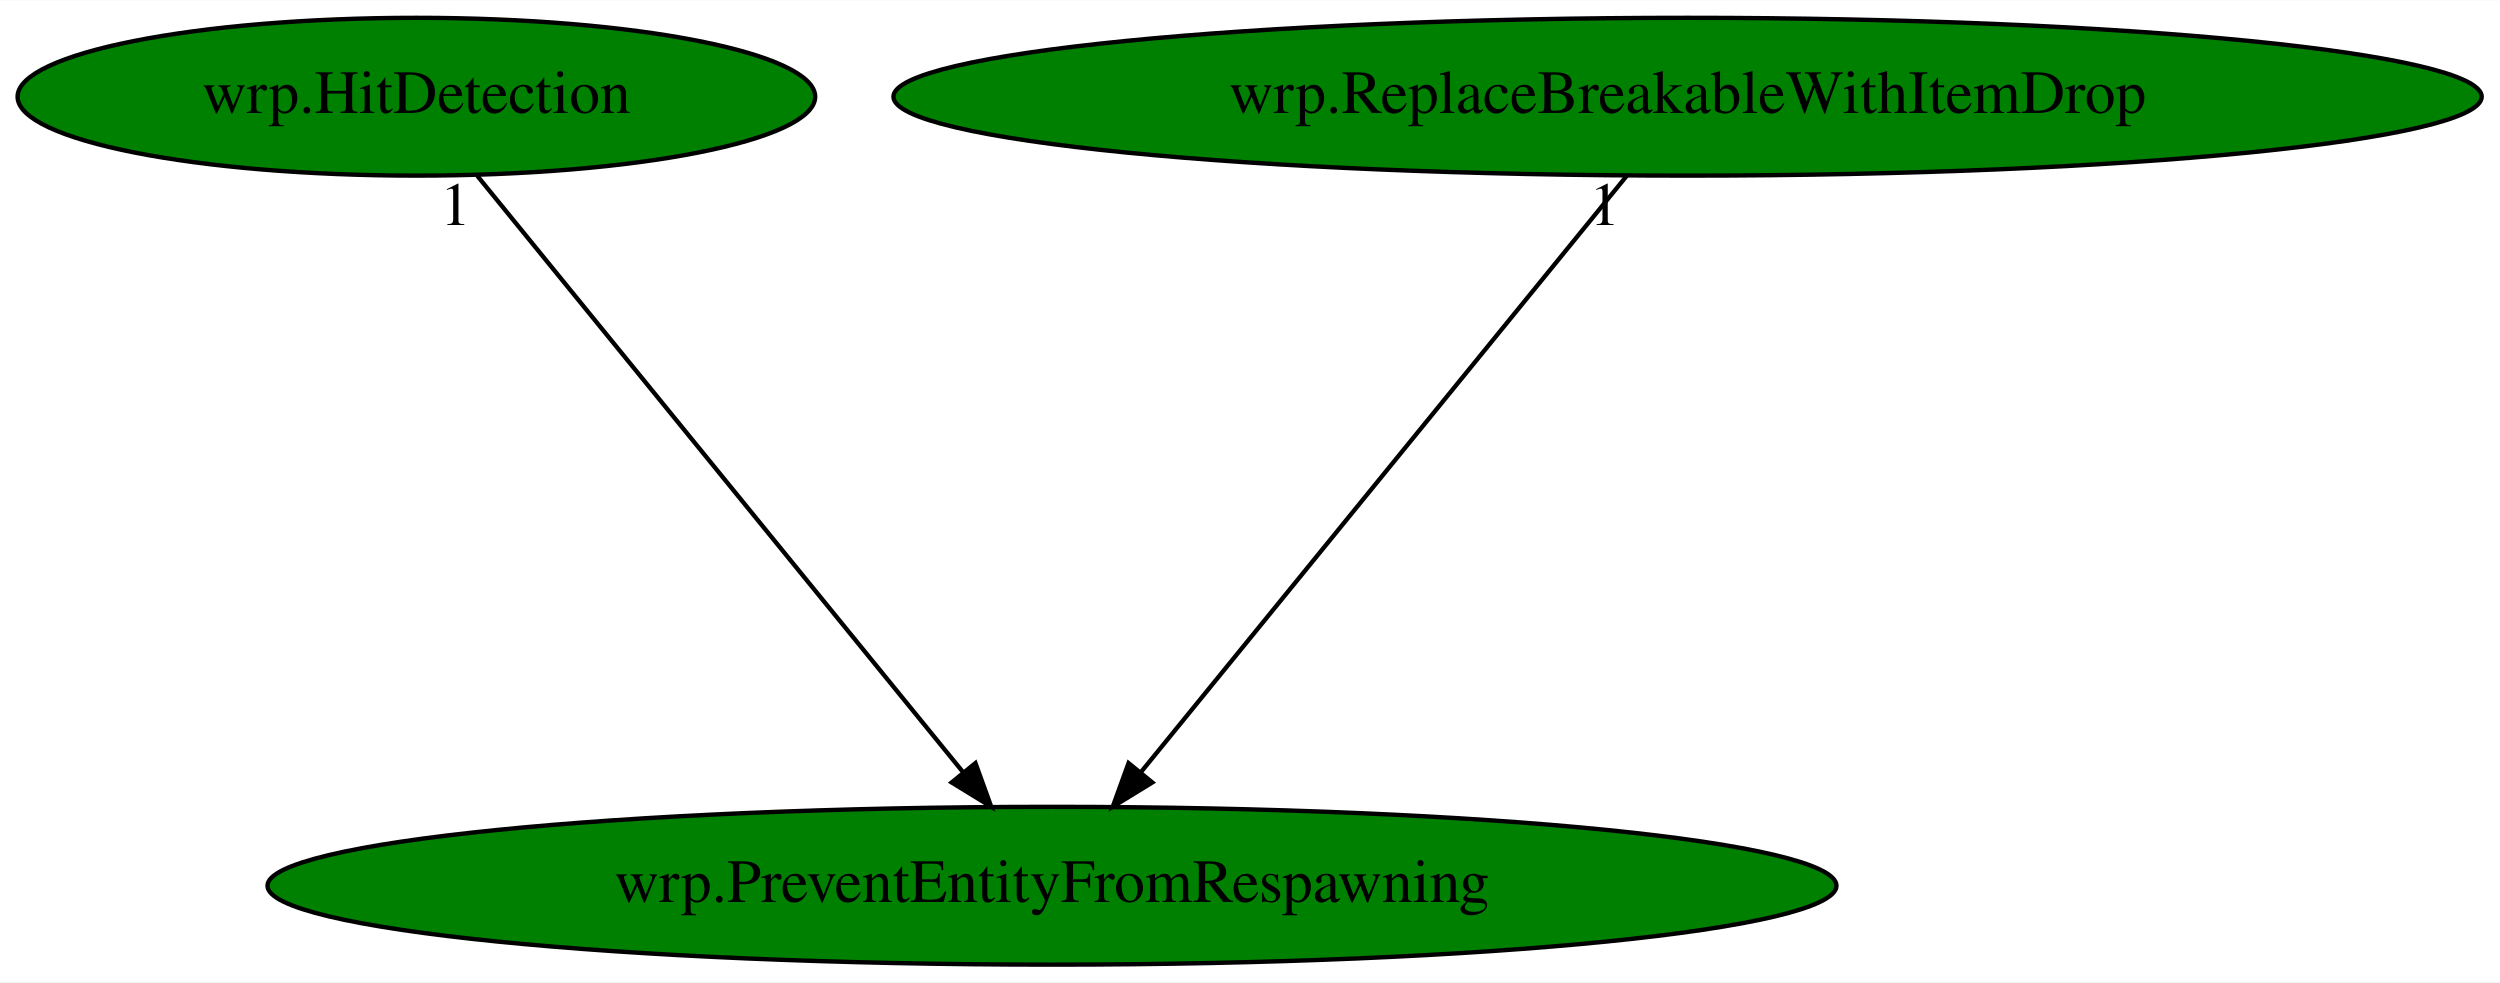
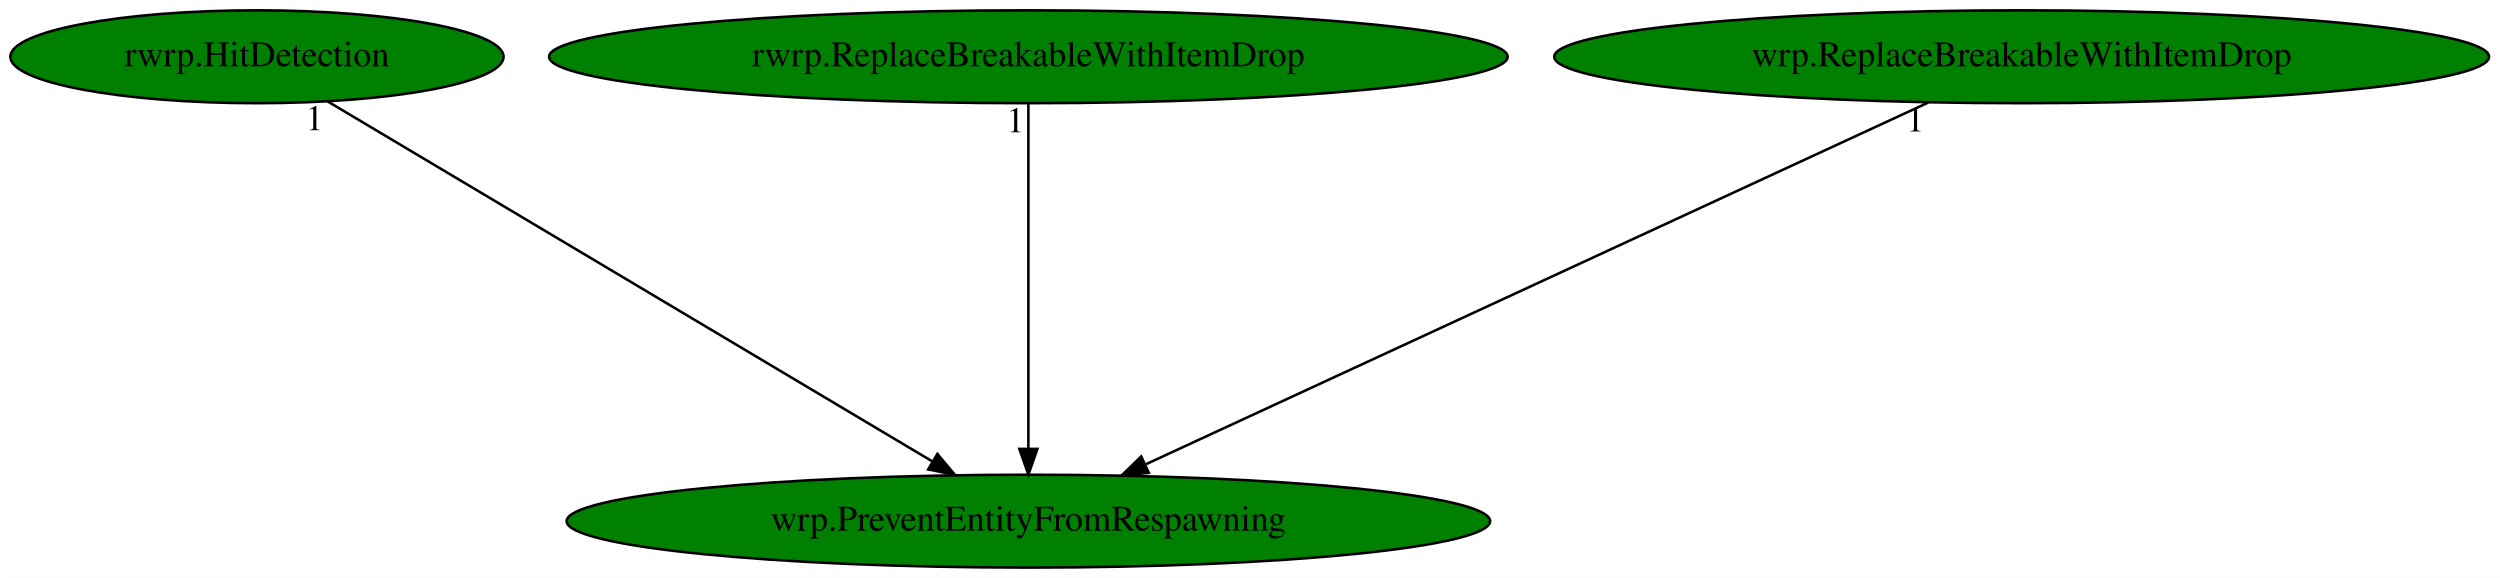
- <svg xmlns="http://www.w3.org/2000/svg" xmlns:xlink="http://www.w3.org/1999/xlink" width="570pt" height="224pt" viewBox="0.00 0.00 570.33 224.00">
+ <svg xmlns="http://www.w3.org/2000/svg" xmlns:xlink="http://www.w3.org/1999/xlink" width="969pt" height="224pt" viewBox="0.00 0.00 968.88 224.00">
  <g id="graph0" class="graph" transform="scale(1 1) rotate(0) translate(4 220)">
-     <polygon fill="white" stroke="transparent" points="-4,4 -4,-220 566.33,-220 566.33,4 -4,4" />
+     <polygon fill="white" stroke="transparent" points="-4,4 -4,-220 964.88,-220 964.88,4 -4,4" />
    <g id="node1" class="node">
-       <ellipse fill="green" stroke="black" cx="235.99" cy="-18" rx="178.97" ry="18" />
-       <text text-anchor="middle" x="235.99" y="-14.3" font-family="Times,serif" font-size="14.00">wrp.PreventEntityFromRespawning</text>
+       <ellipse fill="green" stroke="black" cx="394.54" cy="-18" rx="178.97" ry="18" />
+       <text text-anchor="middle" x="394.54" y="-14.3" font-family="Times,serif" font-size="14.00">wrp.PreventEntityFromRespawning</text>
    </g>
    <g id="node2" class="node">
      <g id="a_node2">
-         <a xlink:href="wrp.HitDetection.svg" xlink:title="wrp.HitDetection">
-           <ellipse fill="green" stroke="black" cx="90.99" cy="-198" rx="90.98" ry="18" />
-           <text text-anchor="middle" x="90.99" y="-194.3" font-family="Times,serif" font-size="14.00">wrp.HitDetection</text>
+         <a xlink:href="rwrp.HitDetection.svg" xlink:title="rwrp.HitDetection">
+           <ellipse fill="green" stroke="black" cx="95.54" cy="-198" rx="95.58" ry="18" />
+           <text text-anchor="middle" x="95.54" y="-194.3" font-family="Times,serif" font-size="14.00">rwrp.HitDetection</text>
        </a>
      </g>
    </g>
    <g id="edge1" class="edge">
-       <path fill="none" stroke="black" d="M104.9,-179.93C130.66,-148.3 185.92,-80.46 215.81,-43.78" />
-       <polygon fill="black" stroke="black" points="218.53,-45.98 222.13,-36.02 213.1,-41.56 218.53,-45.98" />
-       <text text-anchor="middle" x="99.9" y="-168.73" font-family="Times,serif" font-size="14.00">1</text>
+       <path fill="none" stroke="black" d="M122.87,-180.73C176.62,-148.73 296.16,-77.57 357.16,-41.25" />
+       <polygon fill="black" stroke="black" points="359.28,-44.07 366.08,-35.94 355.7,-38.05 359.28,-44.07" />
+       <text text-anchor="middle" x="117.87" y="-169.53" font-family="Times,serif" font-size="14.00">1</text>
    </g>
    <g id="node3" class="node">
      <g id="a_node3">
-         <a xlink:href="wrp.ReplaceBreakableWithItemDrop.svg" xlink:title="wrp.ReplaceBreakableWithItemDrop">
-           <ellipse fill="green" stroke="black" cx="380.99" cy="-198" rx="181.17" ry="18" />
-           <text text-anchor="middle" x="380.99" y="-194.3" font-family="Times,serif" font-size="14.00">wrp.ReplaceBreakableWithItemDrop</text>
+         <a xlink:href="rwrp.ReplaceBreakableWithItemDrop.svg" xlink:title="rwrp.ReplaceBreakableWithItemDrop">
+           <ellipse fill="green" stroke="black" cx="394.54" cy="-198" rx="185.77" ry="18" />
+           <text text-anchor="middle" x="394.54" y="-194.3" font-family="Times,serif" font-size="14.00">rwrp.ReplaceBreakableWithItemDrop</text>
        </a>
      </g>
    </g>
    <g id="edge2" class="edge">
-       <path fill="none" stroke="black" d="M367.09,-179.93C341.32,-148.3 286.06,-80.46 256.17,-43.78" />
-       <polygon fill="black" stroke="black" points="258.88,-41.56 249.85,-36.02 253.46,-45.98 258.88,-41.56" />
-       <text text-anchor="middle" x="362.09" y="-168.73" font-family="Times,serif" font-size="14.00">1</text>
+       <path fill="none" stroke="black" d="M394.54,-179.93C394.54,-148.97 394.54,-83.3 394.54,-46.13" />
+       <polygon fill="black" stroke="black" points="398.04,-46.02 394.54,-36.02 391.04,-46.02 398.04,-46.02" />
+       <text text-anchor="middle" x="389.54" y="-168.73" font-family="Times,serif" font-size="14.00">1</text>
+     </g>
+     <g id="node4" class="node">
+       <g id="a_node4">
+         <a xlink:href="wrp.ReplaceBreakableWithItemDrop.svg" xlink:title="wrp.ReplaceBreakableWithItemDrop">
+           <ellipse fill="green" stroke="black" cx="779.54" cy="-198" rx="181.17" ry="18" />
+           <text text-anchor="middle" x="779.54" y="-194.3" font-family="Times,serif" font-size="14.00">wrp.ReplaceBreakableWithItemDrop</text>
+         </a>
+       </g>
+     </g>
+     <g id="edge3" class="edge">
+       <path fill="none" stroke="black" d="M743.32,-180.25C672.86,-147.68 517.5,-75.85 440.15,-40.09" />
+       <polygon fill="black" stroke="black" points="441.21,-36.72 430.66,-35.7 438.27,-43.07 441.21,-36.72" />
+       <text text-anchor="middle" x="738.32" y="-169.05" font-family="Times,serif" font-size="14.00">1</text>
    </g>
  </g>
</svg>
